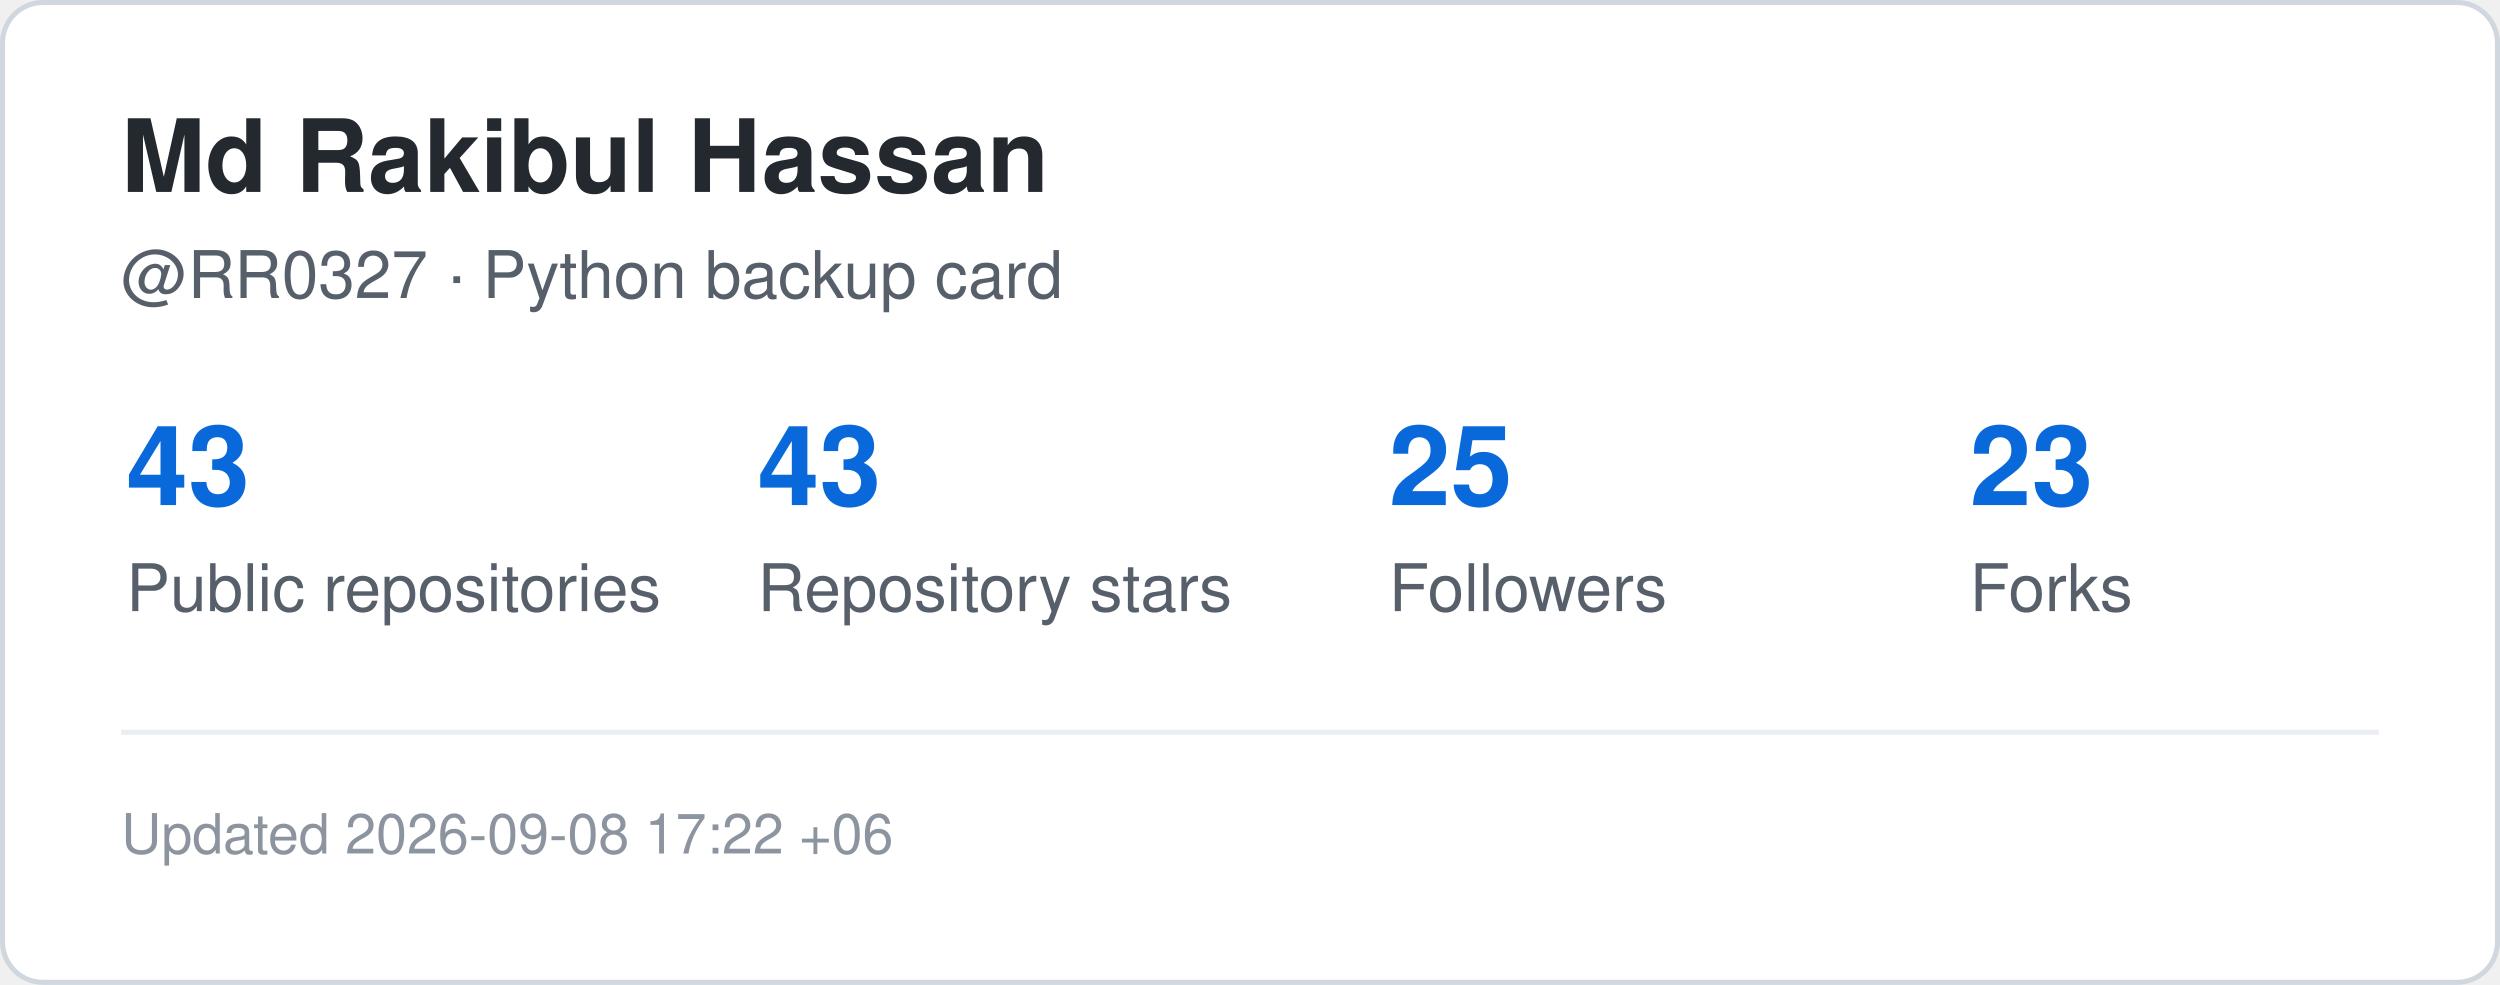
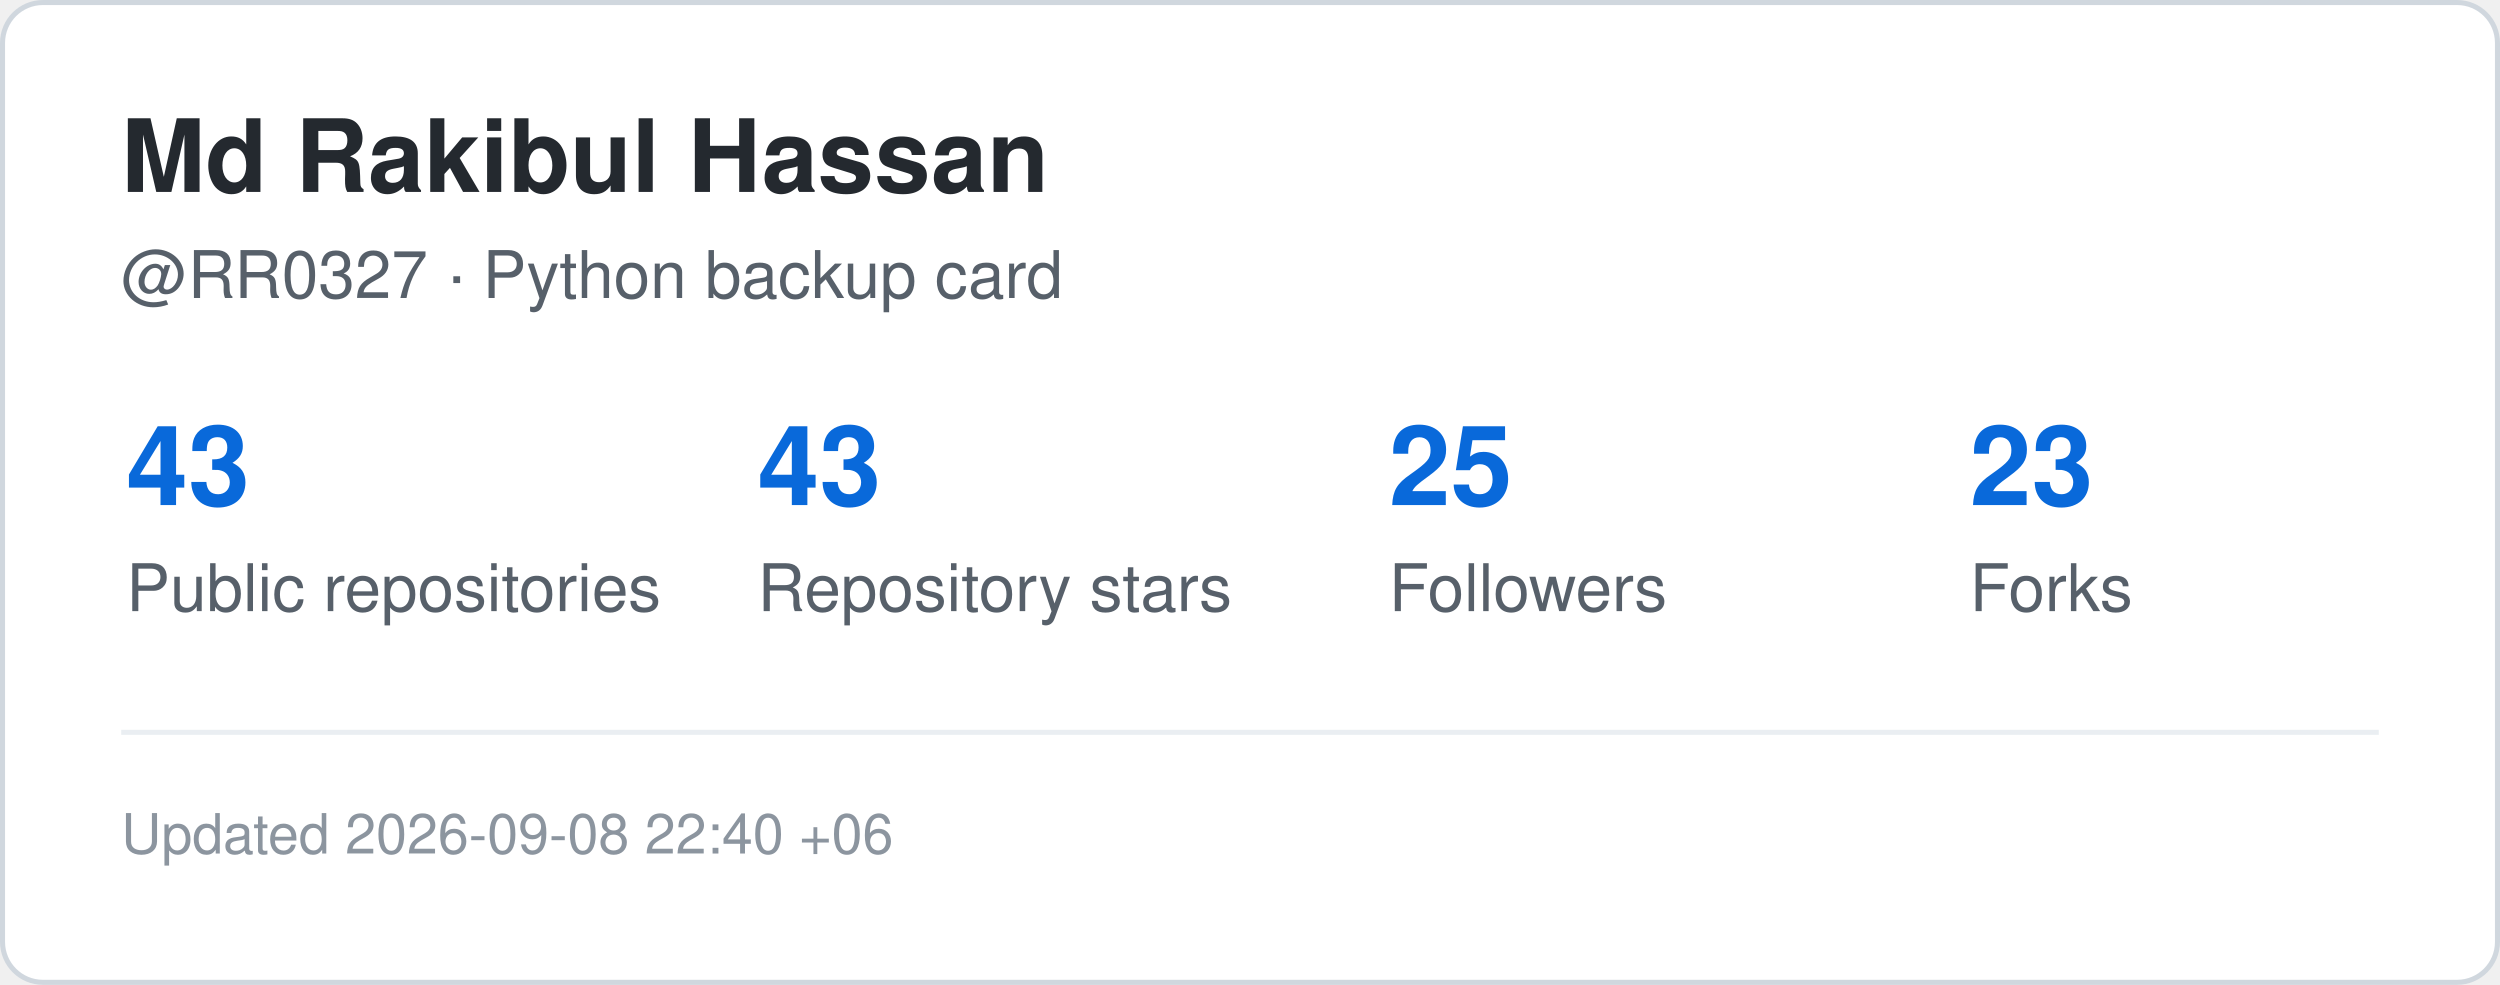
<svg xmlns="http://www.w3.org/2000/svg" width="495" height="195" viewBox="0 0 495 195" role="img" aria-label="GitHub statistics for RR0327">
  <rect x="0.5" y="0.5" width="494" height="194" rx="8" fill="#ffffff" stroke="#d0d7de" />
  <style>
    .title {
      font: 700 20px -apple-system,BlinkMacSystemFont,"Segoe UI",Helvetica,Arial,sans-serif;
      fill: #24292f;
    }
    .label {
      font: 500 13px -apple-system,BlinkMacSystemFont,"Segoe UI",Helvetica,Arial,sans-serif;
      fill: #57606a;
    }
    .value {
      font: 700 22px -apple-system,BlinkMacSystemFont,"Segoe UI",Helvetica,Arial,sans-serif;
      fill: #0969da;
    }
    .small {
      font: 400 11px -apple-system,BlinkMacSystemFont,"Segoe UI",Helvetica,Arial,sans-serif;
      fill: #8c959f;
    }
  </style>
  <text x="24" y="38" class="title">Md Rakibul Hassan</text>
  <text x="24" y="59" class="label">@RR0327 · Python backup card</text>
  <text x="25" y="100" class="value">43</text>
  <text x="25" y="121" class="label">Public repositories</text>
  <text x="150" y="100" class="value">43</text>
  <text x="150" y="121" class="label">Repository stars</text>
  <text x="275" y="100" class="value">25</text>
  <text x="275" y="121" class="label">Followers</text>
  <text x="390" y="100" class="value">23</text>
  <text x="390" y="121" class="label">Forks</text>
  <line x1="24" y1="145" x2="471" y2="145" stroke="#eaeef2" />
  <text x="24" y="169" class="small">
-     Updated 2026-09-08 17:22 +06
+     Updated 2026-09-08 22:40 +06
  </text>
</svg>
